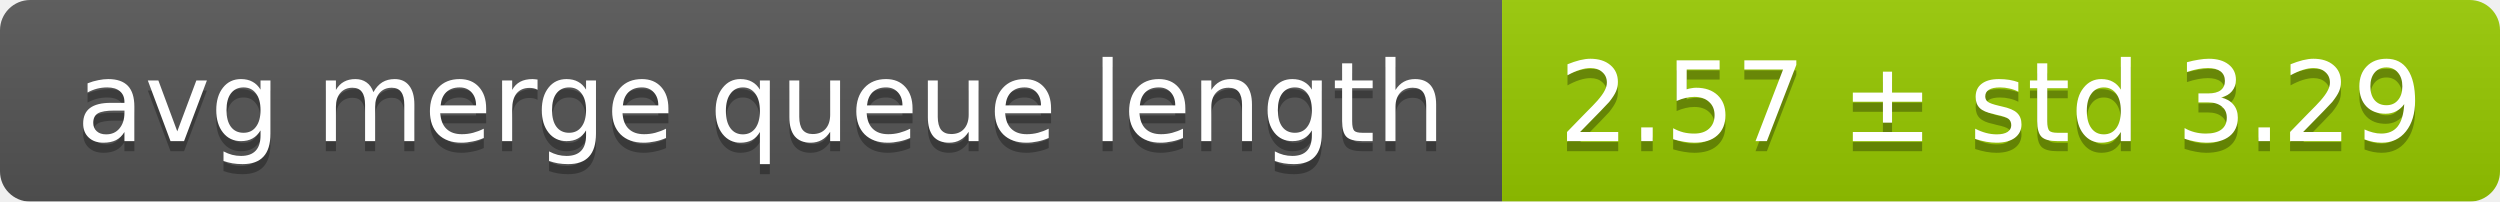
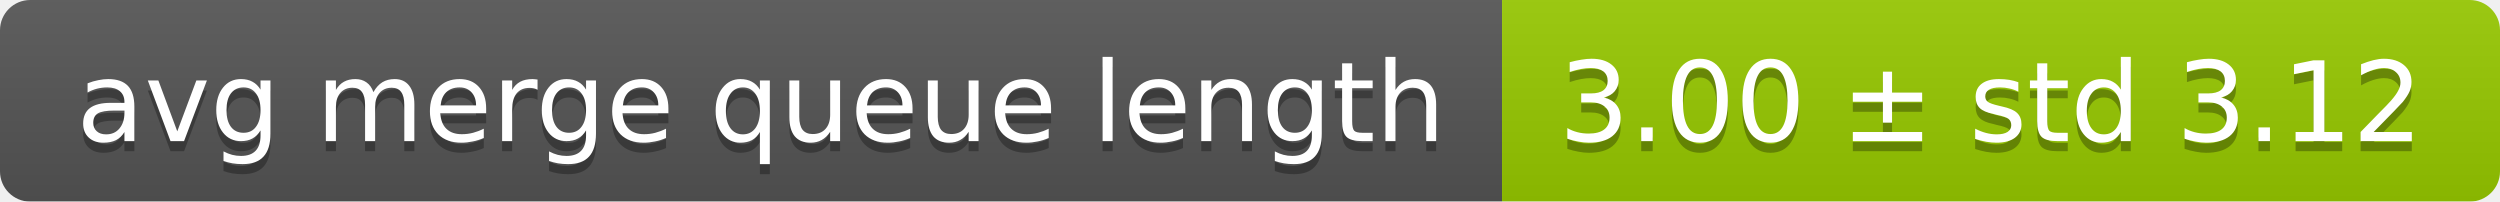
<svg xmlns="http://www.w3.org/2000/svg" width="248" height="20">
  <linearGradient id="smooth" x2="0" y2="100%">
    <stop offset="0" stop-color="#bbb" stop-opacity=".1" />
    <stop offset="1" stop-opacity=".1" />
  </linearGradient>
  <mask id="round">
    <rect width="248" height="20" rx="3" fill="#fff" />
  </mask>
  <g mask="url(#round)">
    <rect width="149" height="20" fill="#555" />
    <rect x="149" width="99" height="20" fill="#97ca00" />
    <rect width="248" height="20" fill="url(#smooth)" />
  </g>
  <g fill="#fff" text-anchor="middle" font-family="DejaVu Sans,Verdana,Geneva,sans-serif" font-size="11">
    <text x="75.5" y="15" fill="#010101" fill-opacity=".3">avg merge queue length</text>
    <text x="75.5" y="14">avg merge queue length</text>
-     <text x="197.5" y="15" fill="#010101" fill-opacity=".3">2.57 ± std 3.29</text>
-     <text x="197.5" y="14">2.57 ± std 3.29</text>
+     <text x="197.5" y="15" fill="#010101" fill-opacity=".3">3.00 ± std 3.12</text>
+     <text x="197.5" y="14">3.00 ± std 3.12</text>
  </g>
</svg>
